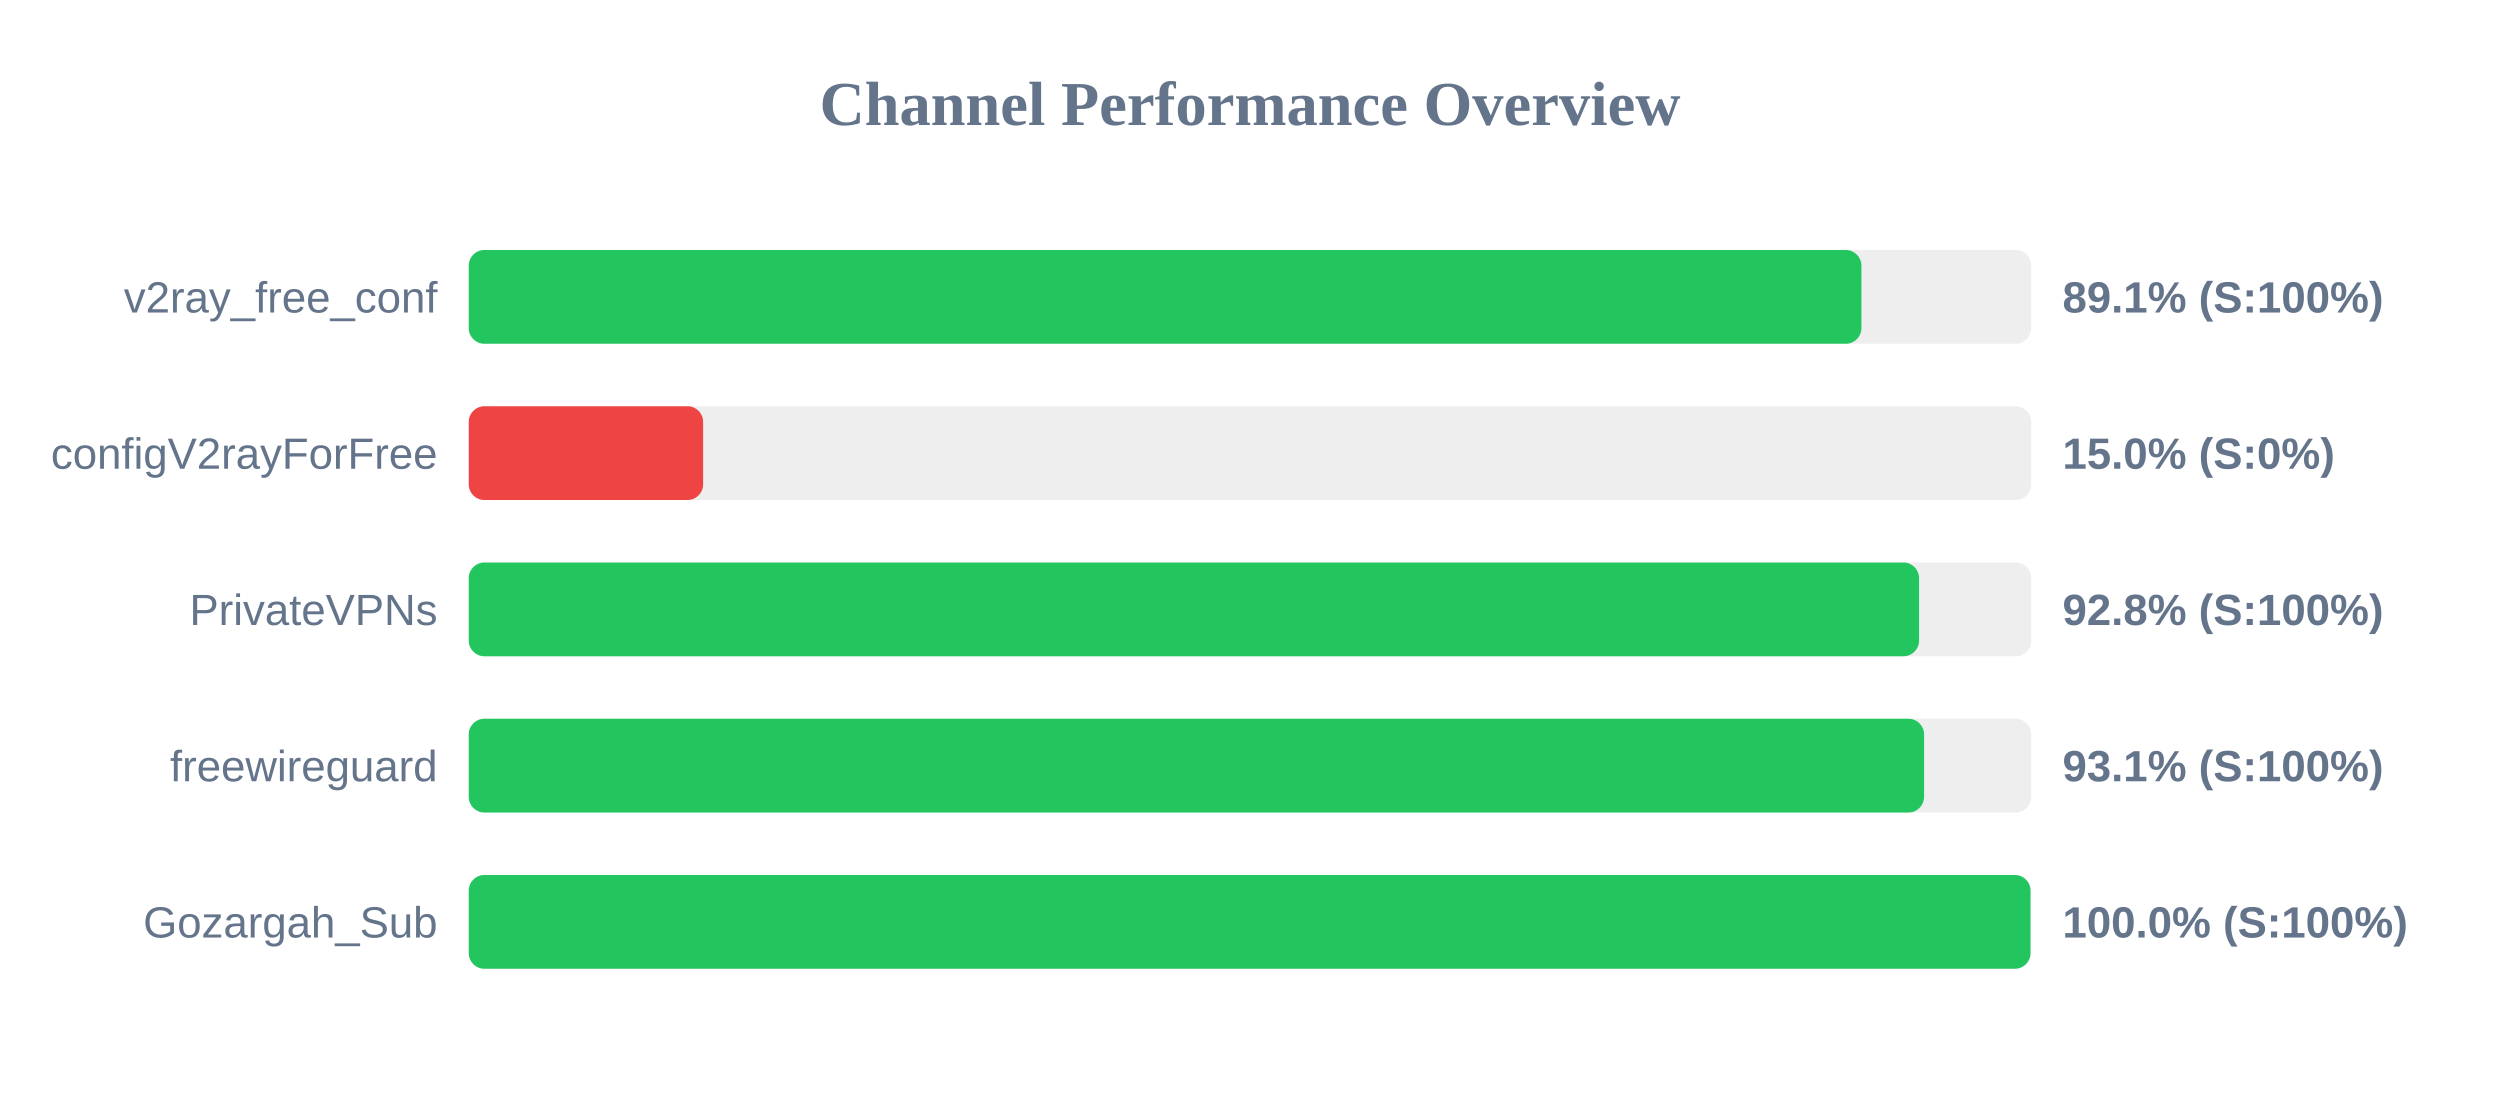
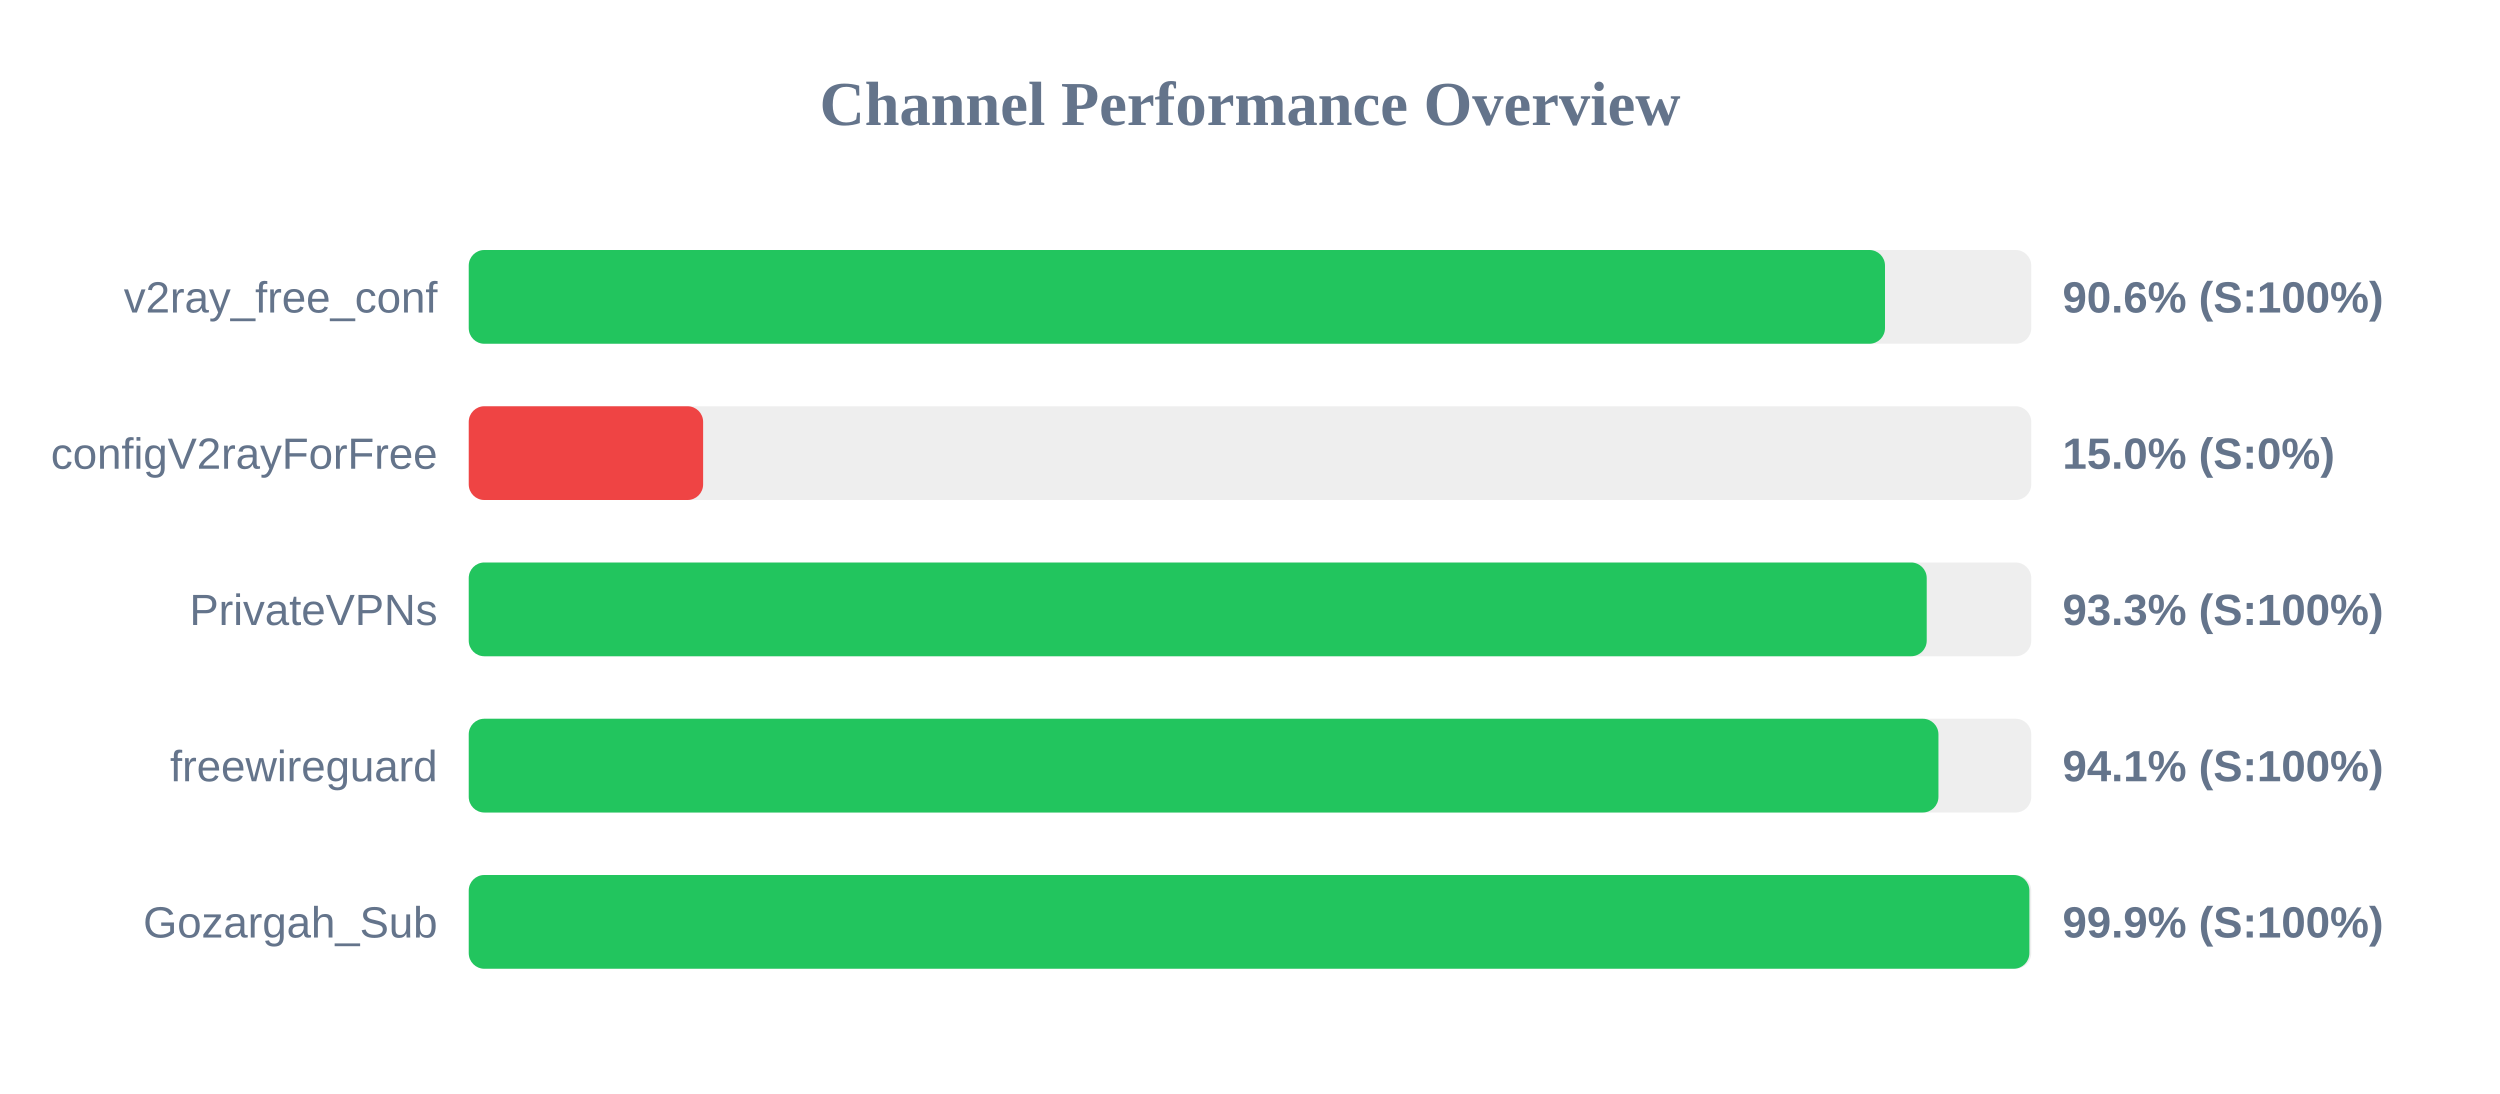
<svg xmlns="http://www.w3.org/2000/svg" width="800" height="350" version="1.1">
  <style>
        .row { font: 14px Arial; fill: #64748b; }
        .score { font: bold 14px Arial; fill: #64748b; }
    </style>
  <text x="400" y="40" text-anchor="middle" font-size="20px" font-weight="bold" fill="#64748b">Channel Performance Overview</text>
  <rect x="150" y="80" width="500" height="30" fill="#eee" rx="5" />
-   <rect x="150" y="80" width="445.65" height="30" fill="#22c55e" rx="5" />
+   <rect x="150" y="80" width="453.2" height="30" fill="#22c55e" rx="5" />
  <text x="140" y="100" text-anchor="end" class="row">v2ray_free_conf</text>
-   <text x="660" y="100" text-anchor="start" class="score">89.1% (S:100%)</text>
+   <text x="660" y="100" text-anchor="start" class="score">90.6% (S:100%)</text>
  <rect x="150" y="130" width="500" height="30" fill="#eee" rx="5" />
  <rect x="150" y="130" width="75.0" height="30" fill="#ef4444" rx="5" />
  <text x="140" y="150" text-anchor="end" class="row">configV2rayForFree</text>
  <text x="660" y="150" text-anchor="start" class="score">15.0% (S:0%)</text>
  <rect x="150" y="180" width="500" height="30" fill="#eee" rx="5" />
-   <rect x="150" y="180" width="464.1" height="30" fill="#22c55e" rx="5" />
+   <rect x="150" y="180" width="466.55" height="30" fill="#22c55e" rx="5" />
  <text x="140" y="200" text-anchor="end" class="row">PrivateVPNs</text>
-   <text x="660" y="200" text-anchor="start" class="score">92.8% (S:100%)</text>
+   <text x="660" y="200" text-anchor="start" class="score">93.3% (S:100%)</text>
  <rect x="150" y="230" width="500" height="30" fill="#eee" rx="5" />
-   <rect x="150" y="230" width="465.7" height="30" fill="#22c55e" rx="5" />
+   <rect x="150" y="230" width="470.3" height="30" fill="#22c55e" rx="5" />
  <text x="140" y="250" text-anchor="end" class="row">freewireguard</text>
-   <text x="660" y="250" text-anchor="start" class="score">93.1% (S:100%)</text>
+   <text x="660" y="250" text-anchor="start" class="score">94.1% (S:100%)</text>
  <rect x="150" y="280" width="500" height="30" fill="#eee" rx="5" />
-   <rect x="150" y="280" width="499.75" height="30" fill="#22c55e" rx="5" />
+   <rect x="150" y="280" width="499.4" height="30" fill="#22c55e" rx="5" />
  <text x="140" y="300" text-anchor="end" class="row">Gozargah_Sub</text>
-   <text x="660" y="300" text-anchor="start" class="score">100.0% (S:100%)</text>
+   <text x="660" y="300" text-anchor="start" class="score">99.9% (S:100%)</text>
</svg>
